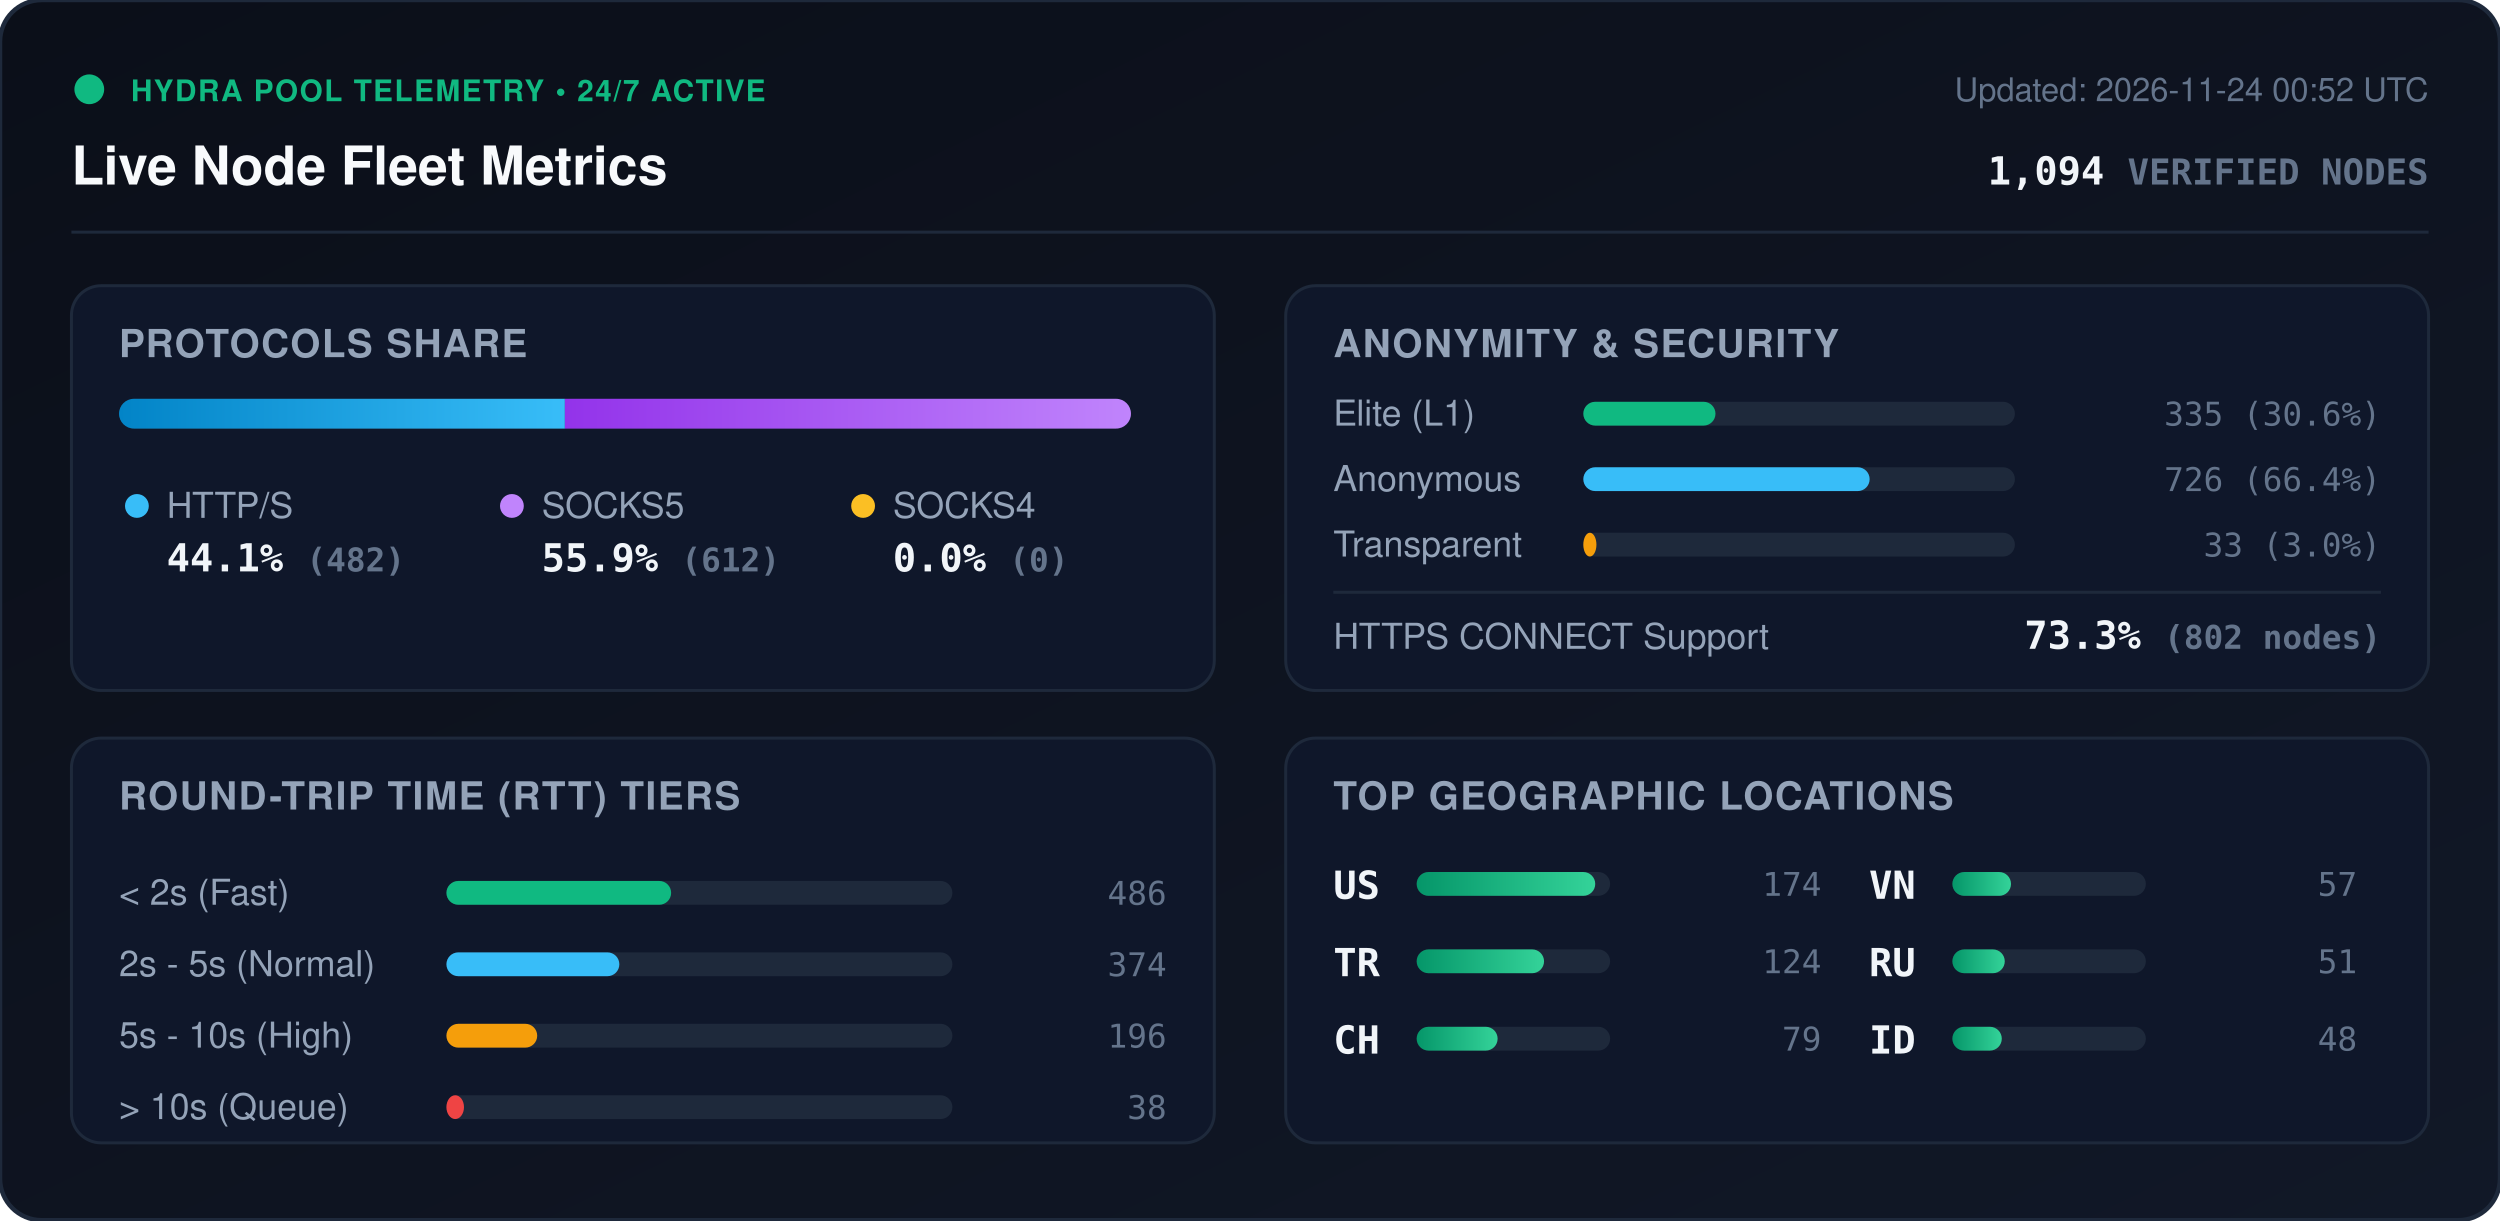
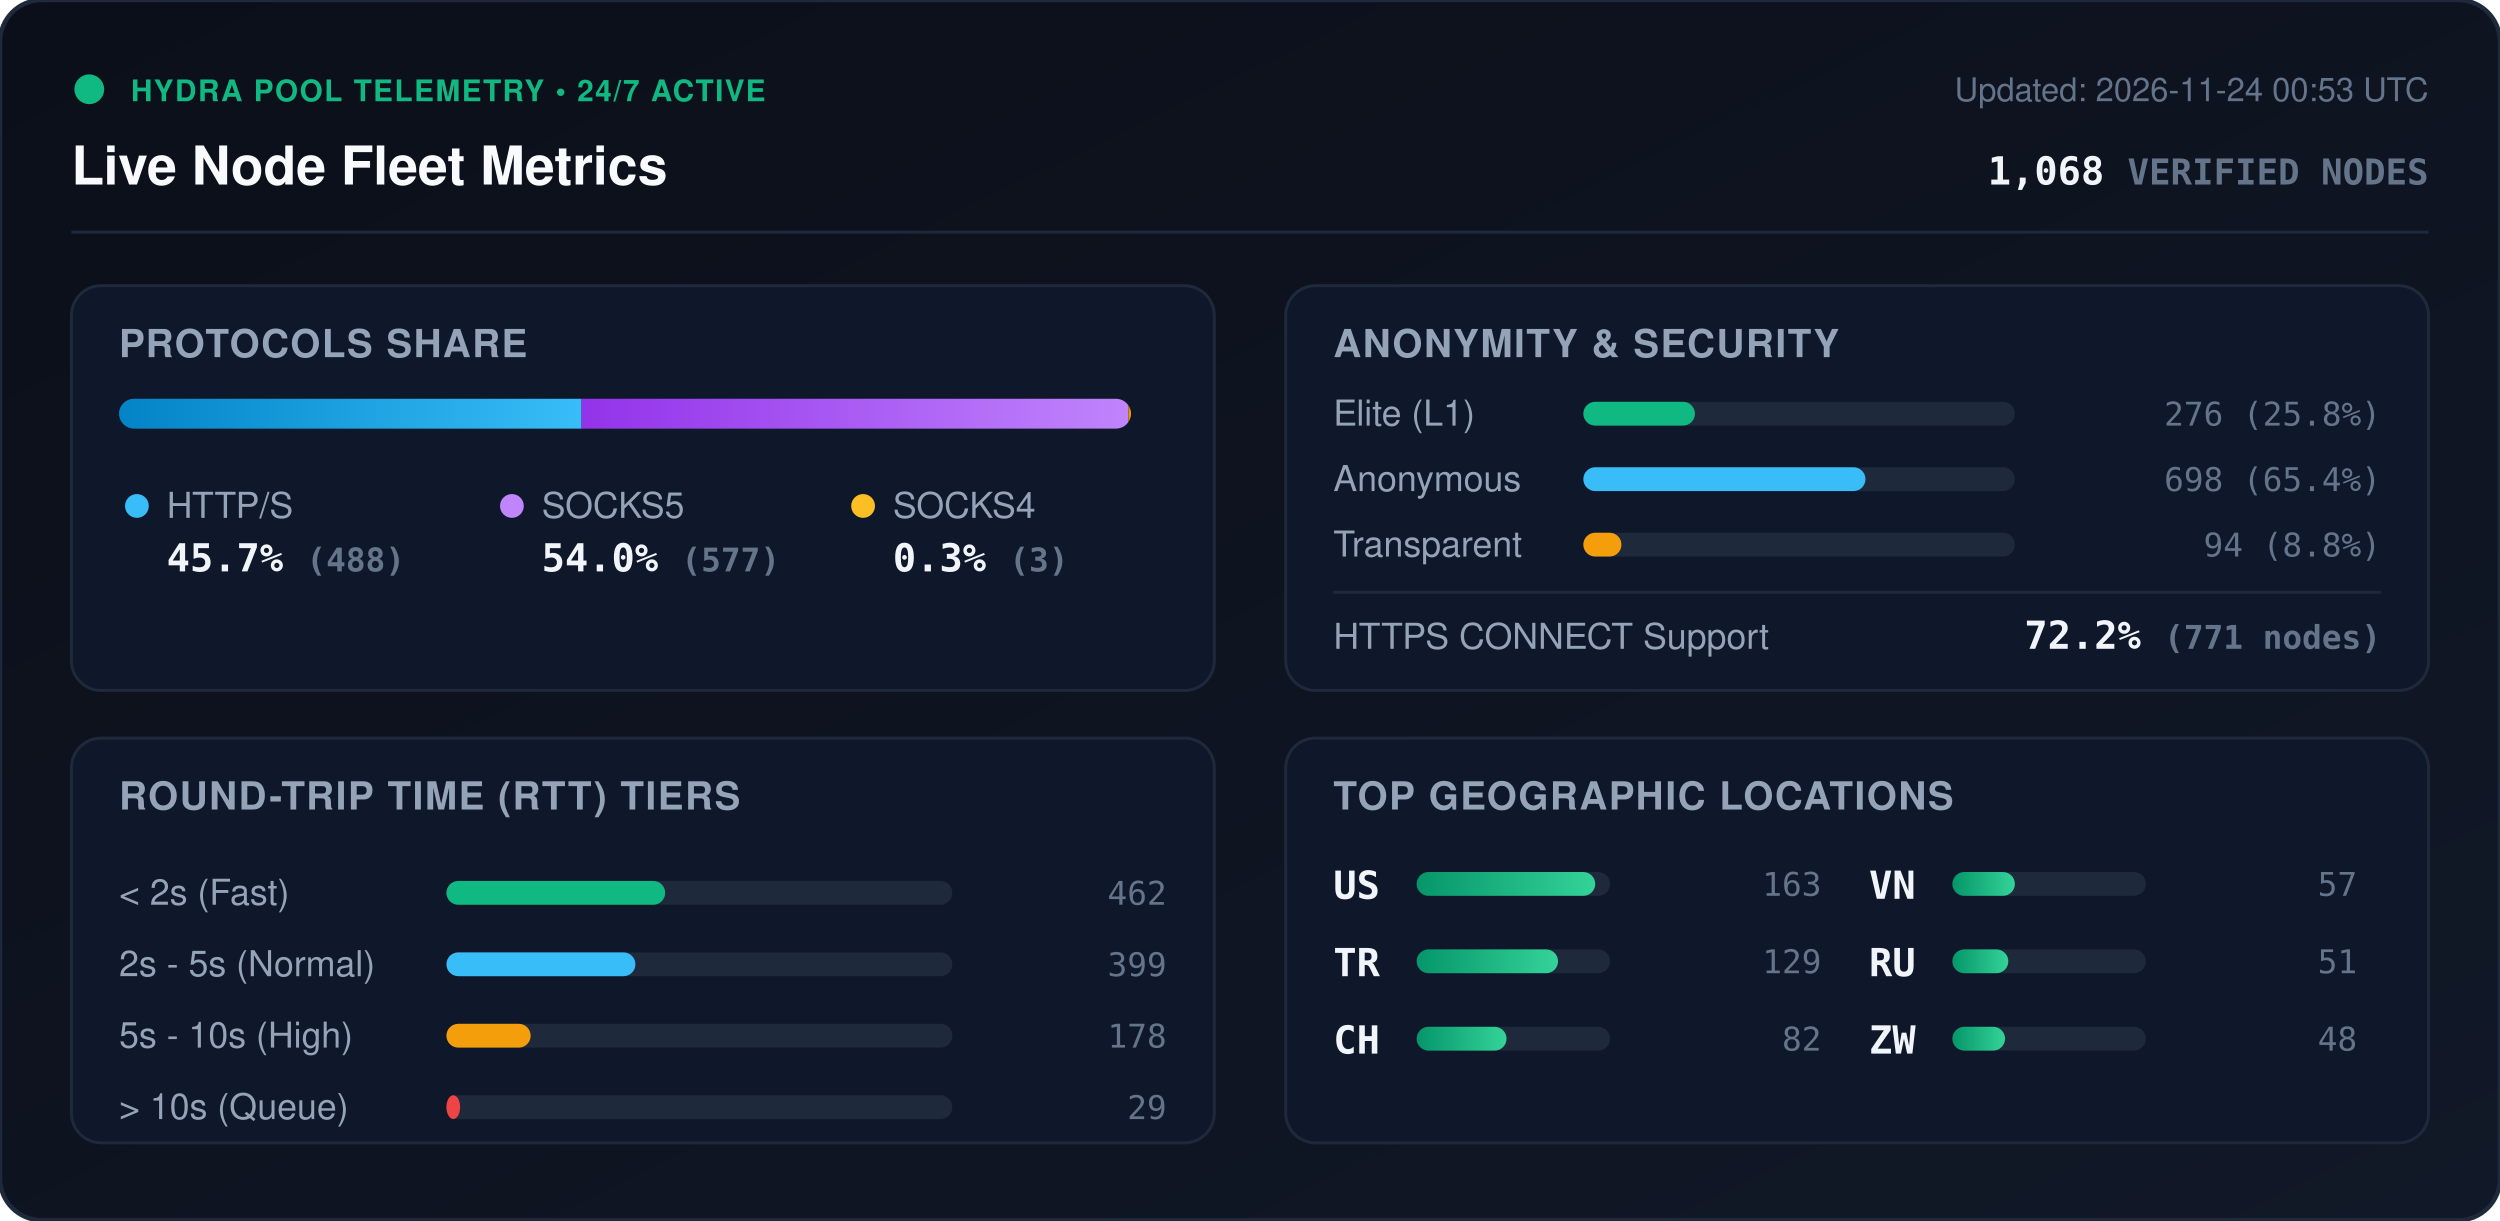
<svg xmlns="http://www.w3.org/2000/svg" viewBox="0 0 840 410" width="840" height="410" style="max-width: 100%; height: auto;">
  <defs>
    <linearGradient id="bg" x1="0%" y1="0%" x2="100%" y2="100%">
      <stop offset="0%" stop-color="#0b0f19" />
      <stop offset="100%" stop-color="#111827" />
    </linearGradient>
    <linearGradient id="bar-http" x1="0%" y1="0%" x2="100%" y2="0%">
      <stop offset="0%" stop-color="#0284c7" />
      <stop offset="100%" stop-color="#38bdf8" />
    </linearGradient>
    <linearGradient id="bar-socks5" x1="0%" y1="0%" x2="100%" y2="0%">
      <stop offset="0%" stop-color="#9333ea" />
      <stop offset="100%" stop-color="#c084fc" />
    </linearGradient>
    <linearGradient id="bar-socks4" x1="0%" y1="0%" x2="100%" y2="0%">
      <stop offset="0%" stop-color="#d97706" />
      <stop offset="100%" stop-color="#fbbf24" />
    </linearGradient>
    <linearGradient id="bar-green" x1="0%" y1="0%" x2="100%" y2="0%">
      <stop offset="0%" stop-color="#059669" />
      <stop offset="100%" stop-color="#34d399" />
    </linearGradient>
    <clipPath id="prog-track-clip">
      <rect width="340.0" height="10" rx="5" />
    </clipPath>
    <style>
      .title { font: 700 18px -apple-system, BlinkMacSystemFont, 'Segoe UI', Helvetica, Arial, sans-serif; fill: #f8fafc; }
      .sub { font: 500 11px -apple-system, BlinkMacSystemFont, 'Segoe UI', Helvetica, Arial, sans-serif; fill: #64748b; }
      .section-hdr { font: 600 13px -apple-system, BlinkMacSystemFont, 'Segoe UI', Helvetica, Arial, sans-serif; fill: #94a3b8; letter-spacing: 0.5px; }
      .metric-val { font: 700 13px -apple-system, BlinkMacSystemFont, 'Segoe UI', Helvetica, Arial, sans-serif; fill: #f1f5f9; }
      .metric-lbl { font: 500 12px -apple-system, BlinkMacSystemFont, 'Segoe UI', Helvetica, Arial, sans-serif; fill: #94a3b8; }
      .badge-txt { font: 700 10px -apple-system, BlinkMacSystemFont, 'Segoe UI', Helvetica, Arial, sans-serif; fill: #10b981; letter-spacing: 0.5px; }
      .mono { font-family: ui-monospace, SFMono-Regular, Menlo, Monaco, Consolas, monospace; }
      .pulse { animation: beacon 2s infinite ease-in-out; }
      @keyframes beacon { 0%, 100% { opacity: 1; } 50% { opacity: 0.35; } }
    </style>
  </defs>
  <rect width="840" height="410" rx="14" fill="url(#bg)" stroke="#1e293b" stroke-width="1.5" />
  <g transform="translate(24, 24)">
    <circle cx="6" cy="6" r="5" fill="#10b981" class="pulse" />
    <text x="20" y="10" class="badge-txt">HYDRA POOL TELEMETRY • 24/7 ACTIVE</text>
    <text x="0" y="38" class="title">Live Node Fleet Metrics</text>
-     <text x="792" y="10" text-anchor="end" class="sub">Updated: 2026-11-24 00:52 UTC</text>
-     <text x="792" y="38" text-anchor="end" class="metric-val mono" fill="#38bdf8">1,094 <tspan font-size="12" fill="#64748b">VERIFIED NODES</tspan>
+     <text x="792" y="10" text-anchor="end" class="sub">Updated: 2026-11-24 00:53 UTC</text>
+     <text x="792" y="38" text-anchor="end" class="metric-val mono" fill="#38bdf8">1,068 <tspan font-size="12" fill="#64748b">VERIFIED NODES</tspan>
    </text>
  </g>
  <line x1="24" y1="78" x2="816" y2="78" stroke="#1e293b" stroke-width="1" />
  <g transform="translate(24, 96)">
    <rect width="384" height="136" rx="10" fill="#0f172a" stroke="#1e293b" />
    <text x="16" y="24" class="section-hdr">PROTOCOLS SHARE</text>
    <g transform="translate(16, 38)">
      <rect width="340.0" height="10" rx="5" fill="#1e293b" />
      <g clip-path="url(#prog-track-clip)">
-         <rect x="0" width="149.8" height="10" fill="url(#bar-http)" />
-         <rect x="149.8" width="190.2" height="10" fill="url(#bar-socks5)" />
-         <rect x="340.0" width="0.0" height="10" fill="url(#bar-socks4)" />
+         <rect x="0" width="155.4" height="10" fill="url(#bar-http)" />
+         <rect x="155.4" width="183.7" height="10" fill="url(#bar-socks5)" />
+         <rect x="339.1" width="1.0" height="10" fill="url(#bar-socks4)" />
      </g>
    </g>
    <g transform="translate(16, 68)">
      <circle cx="6" cy="6" r="4" fill="#38bdf8" />
      <text x="16" y="10" class="metric-lbl">HTTP/S</text>
-       <text x="16" y="28" class="metric-val mono">44.1% <tspan font-size="11" fill="#64748b">(482)</tspan>
+       <text x="16" y="28" class="metric-val mono">45.7% <tspan font-size="11" fill="#64748b">(488)</tspan>
      </text>
      <circle cx="132" cy="6" r="4" fill="#c084fc" />
      <text x="142" y="10" class="metric-lbl">SOCKS5</text>
-       <text x="142" y="28" class="metric-val mono">55.9% <tspan font-size="11" fill="#64748b">(612)</tspan>
+       <text x="142" y="28" class="metric-val mono">54.0% <tspan font-size="11" fill="#64748b">(577)</tspan>
      </text>
      <circle cx="250" cy="6" r="4" fill="#fbbf24" />
      <text x="260" y="10" class="metric-lbl">SOCKS4</text>
-       <text x="260" y="28" class="metric-val mono">0.0% <tspan font-size="11" fill="#64748b">(0)</tspan>
+       <text x="260" y="28" class="metric-val mono">0.3% <tspan font-size="11" fill="#64748b">(3)</tspan>
      </text>
    </g>
  </g>
  <g transform="translate(432, 96)">
    <rect width="384" height="136" rx="10" fill="#0f172a" stroke="#1e293b" />
    <text x="16" y="24" class="section-hdr">ANONYMITY &amp; SECURITY</text>
    <text x="16" y="47" class="metric-lbl">Elite (L1)</text>
    <rect x="100" y="39" width="145.0" height="8" rx="4" fill="#1e293b" />
-     <rect x="100" y="39" width="44.4" height="8" rx="4" fill="#10b981" />
-     <text x="368" y="47" text-anchor="end" class="mono sub" fill="#e2e8f0">335 (30.6%)</text>
+     <rect x="100" y="39" width="37.5" height="8" rx="4" fill="#10b981" />
+     <text x="368" y="47" text-anchor="end" class="mono sub" fill="#e2e8f0">276 (25.8%)</text>
    <text x="16" y="69" class="metric-lbl">Anonymous</text>
    <rect x="100" y="61" width="145.0" height="8" rx="4" fill="#1e293b" />
-     <rect x="100" y="61" width="96.2" height="8" rx="4" fill="#38bdf8" />
-     <text x="368" y="69" text-anchor="end" class="mono sub" fill="#e2e8f0">726 (66.4%)</text>
+     <rect x="100" y="61" width="94.8" height="8" rx="4" fill="#38bdf8" />
+     <text x="368" y="69" text-anchor="end" class="mono sub" fill="#e2e8f0">698 (65.4%)</text>
    <text x="16" y="91" class="metric-lbl">Transparent</text>
    <rect x="100" y="83" width="145.0" height="8" rx="4" fill="#1e293b" />
-     <rect x="100" y="83" width="4.4" height="8" rx="4" fill="#f59e0b" />
-     <text x="368" y="91" text-anchor="end" class="mono sub" fill="#e2e8f0">33 (3.0%)</text>
+     <rect x="100" y="83" width="12.8" height="8" rx="4" fill="#f59e0b" />
+     <text x="368" y="91" text-anchor="end" class="mono sub" fill="#e2e8f0">94 (8.8%)</text>
    <line x1="16" y1="103" x2="368" y2="103" stroke="#1e293b" stroke-width="1" />
    <text x="16" y="122" class="metric-lbl">HTTPS CONNECT Support</text>
-     <text x="368" y="122" text-anchor="end" class="metric-val mono" fill="#34d399">73.3% <tspan font-size="11" fill="#64748b">(802 nodes)</tspan>
+     <text x="368" y="122" text-anchor="end" class="metric-val mono" fill="#34d399">72.2% <tspan font-size="11" fill="#64748b">(771 nodes)</tspan>
    </text>
  </g>
  <g transform="translate(24, 248)">
    <rect width="384" height="136" rx="10" fill="#0f172a" stroke="#1e293b" />
    <text x="16" y="24" class="section-hdr">ROUND-TRIP TIME (RTT) TIERS</text>
    <g transform="translate(16, 42)">
      <text x="0" y="14" class="metric-lbl">&lt; 2s (Fast)</text>
      <rect x="110" y="6" width="170" height="8" rx="4" fill="#1e293b" />
-       <rect x="110" y="6" width="75.5" height="8" rx="4" fill="#10b981" />
-       <text x="352" y="14" text-anchor="end" class="mono sub">486</text>
+       <rect x="110" y="6" width="73.5" height="8" rx="4" fill="#10b981" />
+       <text x="352" y="14" text-anchor="end" class="mono sub">462</text>
      <text x="0" y="38" class="metric-lbl">2s - 5s (Normal)</text>
      <rect x="110" y="30" width="170" height="8" rx="4" fill="#1e293b" />
-       <rect x="110" y="30" width="58.1" height="8" rx="4" fill="#38bdf8" />
-       <text x="352" y="38" text-anchor="end" class="mono sub">374</text>
+       <rect x="110" y="30" width="63.5" height="8" rx="4" fill="#38bdf8" />
+       <text x="352" y="38" text-anchor="end" class="mono sub">399</text>
      <text x="0" y="62" class="metric-lbl">5s - 10s (High)</text>
      <rect x="110" y="54" width="170" height="8" rx="4" fill="#1e293b" />
-       <rect x="110" y="54" width="30.5" height="8" rx="4" fill="#f59e0b" />
-       <text x="352" y="62" text-anchor="end" class="mono sub">196</text>
+       <rect x="110" y="54" width="28.3" height="8" rx="4" fill="#f59e0b" />
+       <text x="352" y="62" text-anchor="end" class="mono sub">178</text>
      <text x="0" y="86" class="metric-lbl">&gt; 10s (Queue)</text>
      <rect x="110" y="78" width="170" height="8" rx="4" fill="#1e293b" />
-       <rect x="110" y="78" width="5.9" height="8" rx="4" fill="#ef4444" />
-       <text x="352" y="86" text-anchor="end" class="mono sub">38</text>
+       <rect x="110" y="78" width="4.6" height="8" rx="4" fill="#ef4444" />
+       <text x="352" y="86" text-anchor="end" class="mono sub">29</text>
    </g>
  </g>
  <g transform="translate(432, 248)">
    <rect width="384" height="136" rx="10" fill="#0f172a" stroke="#1e293b" />
    <text x="16" y="24" class="section-hdr">TOP GEOGRAPHIC LOCATIONS</text>
    <g transform="translate(16, 42)">
      <g transform="translate(0, 0)">
        <text x="0" y="12" class="mono metric-val" font-size="12">US</text>
        <rect x="28" y="3" width="65" height="8" rx="4" fill="#1e293b" />
        <rect x="28" y="3" width="60.0" height="8" rx="4" fill="url(#bar-green)" />
-         <text x="164" y="11" text-anchor="end" class="mono sub">174</text>
+         <text x="164" y="11" text-anchor="end" class="mono sub">163</text>
      </g>
      <g transform="translate(0, 26)">
        <text x="0" y="12" class="mono metric-val" font-size="12">TR</text>
        <rect x="28" y="3" width="65" height="8" rx="4" fill="#1e293b" />
-         <rect x="28" y="3" width="42.8" height="8" rx="4" fill="url(#bar-green)" />
-         <text x="164" y="11" text-anchor="end" class="mono sub">124</text>
+         <rect x="28" y="3" width="47.5" height="8" rx="4" fill="url(#bar-green)" />
+         <text x="164" y="11" text-anchor="end" class="mono sub">129</text>
      </g>
      <g transform="translate(0, 52)">
        <text x="0" y="12" class="mono metric-val" font-size="12">CH</text>
        <rect x="28" y="3" width="65" height="8" rx="4" fill="#1e293b" />
-         <rect x="28" y="3" width="27.2" height="8" rx="4" fill="url(#bar-green)" />
-         <text x="164" y="11" text-anchor="end" class="mono sub">79</text>
+         <rect x="28" y="3" width="30.2" height="8" rx="4" fill="url(#bar-green)" />
+         <text x="164" y="11" text-anchor="end" class="mono sub">82</text>
      </g>
      <g transform="translate(180, 0)">
        <text x="0" y="12" class="mono metric-val" font-size="12">VN</text>
        <rect x="28" y="3" width="65" height="8" rx="4" fill="#1e293b" />
-         <rect x="28" y="3" width="19.7" height="8" rx="4" fill="url(#bar-green)" />
+         <rect x="28" y="3" width="21.0" height="8" rx="4" fill="url(#bar-green)" />
        <text x="164" y="11" text-anchor="end" class="mono sub">57</text>
      </g>
      <g transform="translate(180, 26)">
        <text x="0" y="12" class="mono metric-val" font-size="12">RU</text>
        <rect x="28" y="3" width="65" height="8" rx="4" fill="#1e293b" />
-         <rect x="28" y="3" width="17.6" height="8" rx="4" fill="url(#bar-green)" />
+         <rect x="28" y="3" width="18.8" height="8" rx="4" fill="url(#bar-green)" />
        <text x="164" y="11" text-anchor="end" class="mono sub">51</text>
      </g>
      <g transform="translate(180, 52)">
-         <text x="0" y="12" class="mono metric-val" font-size="12">ID</text>
+         <text x="0" y="12" class="mono metric-val" font-size="12">ZW</text>
        <rect x="28" y="3" width="65" height="8" rx="4" fill="#1e293b" />
-         <rect x="28" y="3" width="16.6" height="8" rx="4" fill="url(#bar-green)" />
+         <rect x="28" y="3" width="17.7" height="8" rx="4" fill="url(#bar-green)" />
        <text x="164" y="11" text-anchor="end" class="mono sub">48</text>
      </g>
    </g>
  </g>
</svg>
